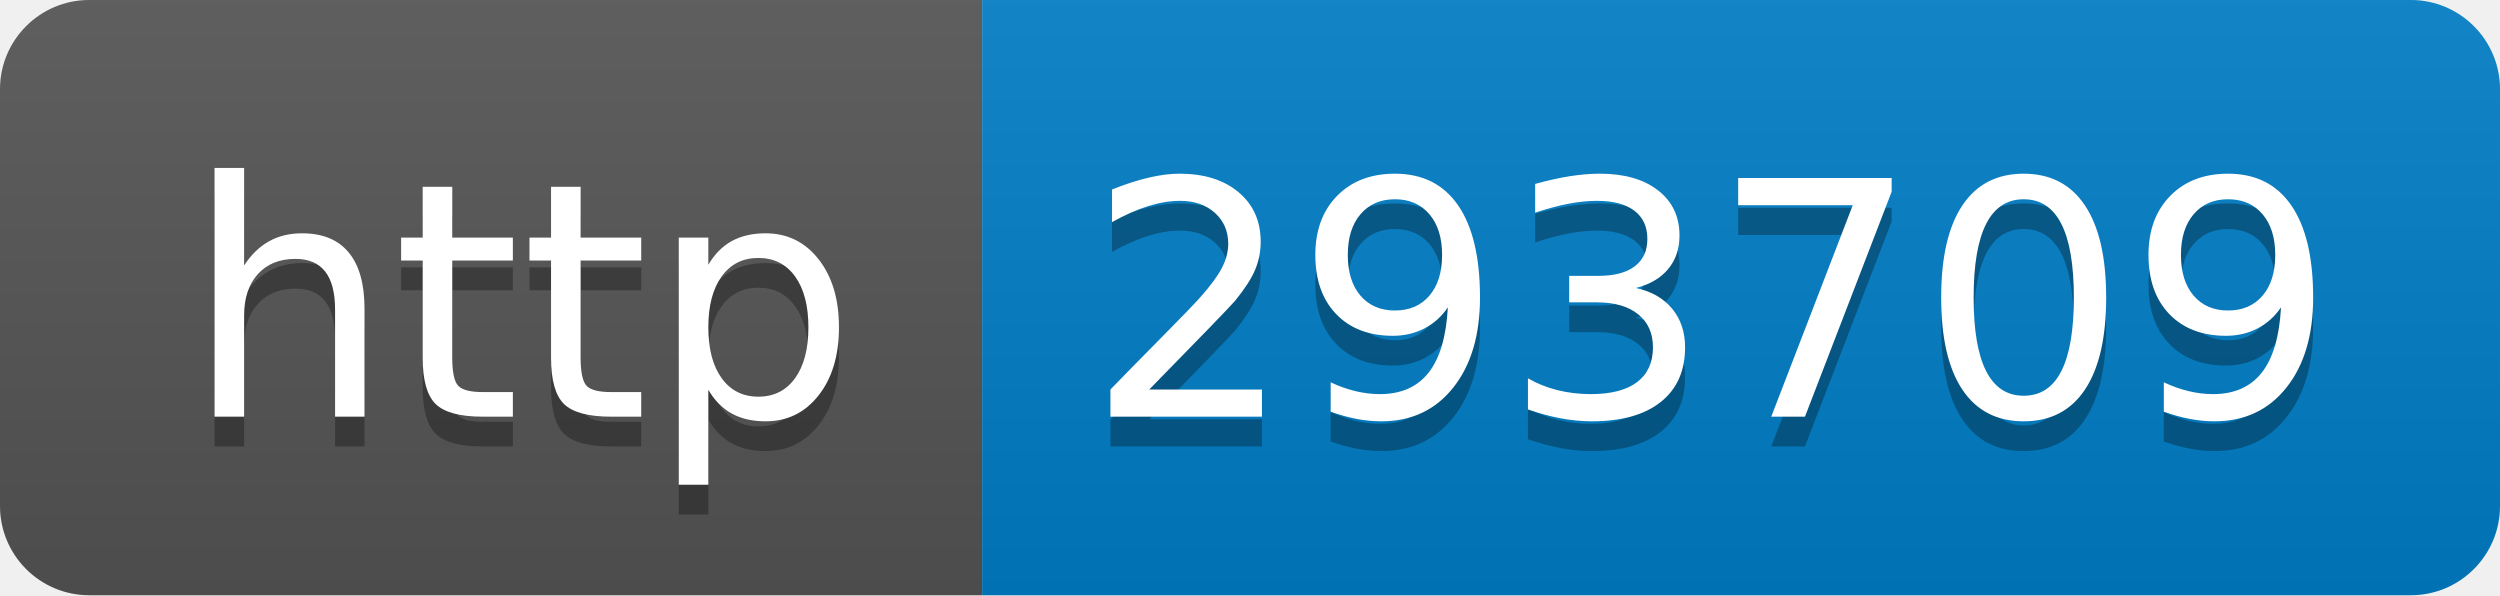
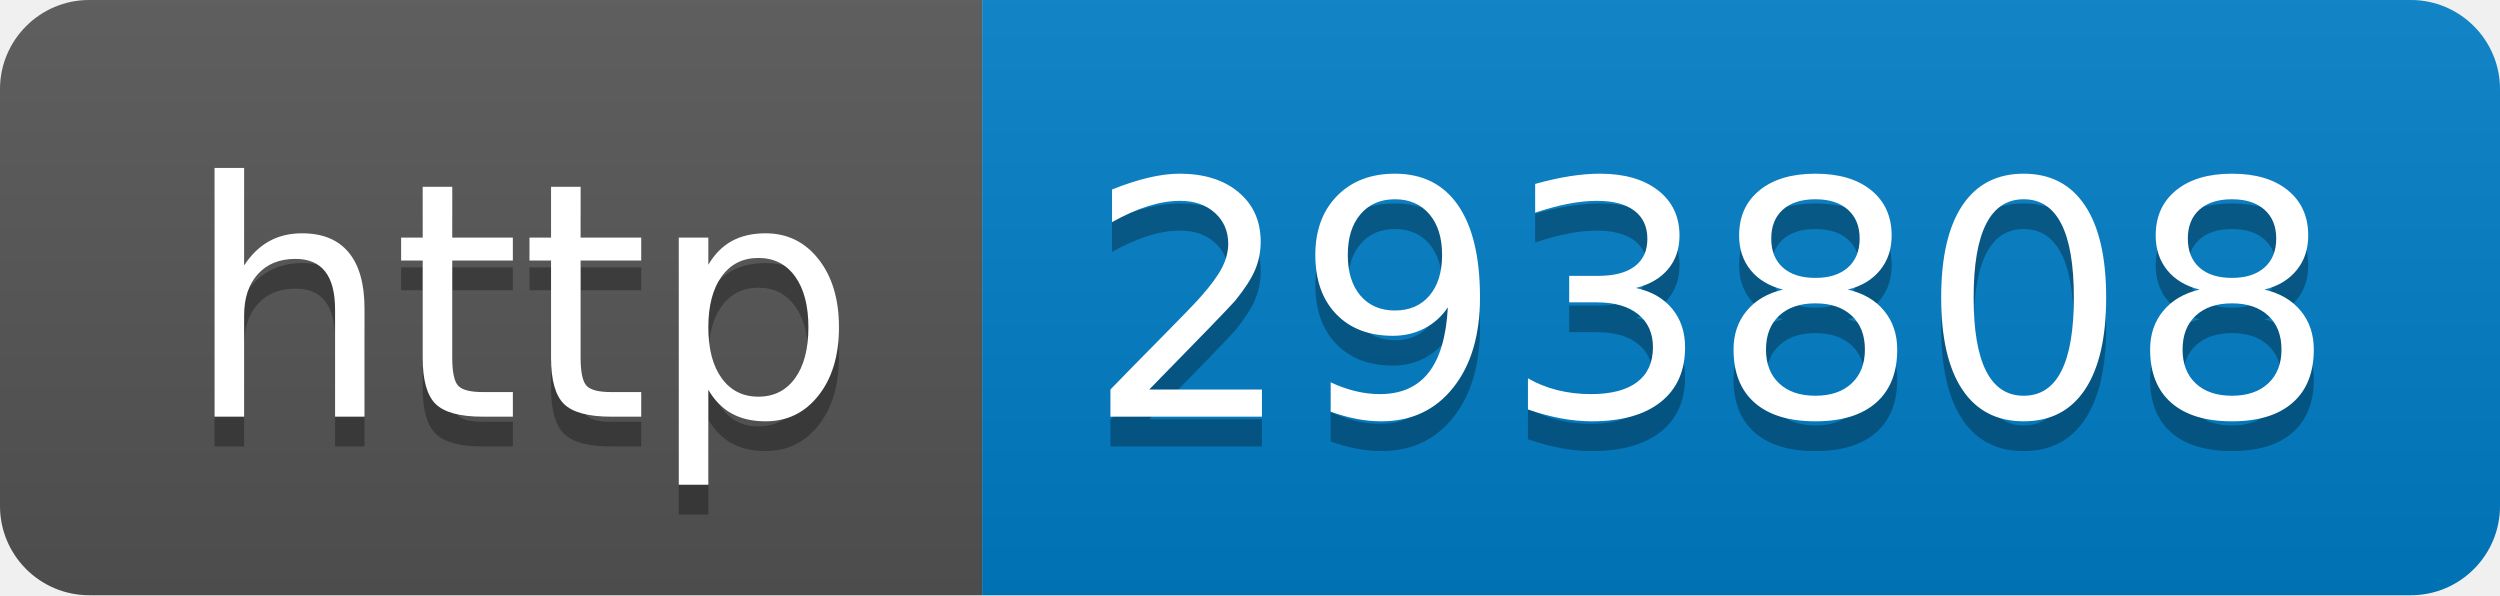
- <svg xmlns="http://www.w3.org/2000/svg" width="84" height="20" role="img" aria-label="http: 293709">
+ <svg xmlns="http://www.w3.org/2000/svg" width="84" height="20" role="img" aria-label="http: 293808">
  <linearGradient id="s" x2="0" y2="100%">
    <stop offset="0" stop-color="#bbb" stop-opacity=".1" />
    <stop offset="1" stop-opacity=".1" />
  </linearGradient>
  <clipPath id="r">
    <rect width="84" height="20" rx="3" fill="#fff" />
  </clipPath>
  <g clip-path="url(#r)">
    <rect width="33" height="20" fill="#555" />
    <rect x="33" width="51" height="20" fill="#007ec6" />
    <rect width="84" height="20" fill="url(#s)" />
  </g>
  <g fill="#fff" text-anchor="middle" font-family="Verdana,Geneva,DejaVu Sans,sans-serif" text-rendering="geometricPrecision" font-size="110">
    <text aria-hidden="true" x="175" y="150" fill="#010101" fill-opacity=".3" transform="scale(.1)" textLength="230">http</text>
    <text x="175" y="140" transform="scale(.1)" fill="#fff" textLength="230">http</text>
-     <text aria-hidden="true" x="575" y="150" fill="#010101" fill-opacity=".3" transform="scale(.1)" textLength="410">293709</text>
-     <text x="575" y="140" transform="scale(.1)" fill="#fff" textLength="410">293709</text>
+     <text aria-hidden="true" x="575" y="150" fill="#010101" fill-opacity=".3" transform="scale(.1)" textLength="410">293808</text>
+     <text x="575" y="140" transform="scale(.1)" fill="#fff" textLength="410">293808</text>
  </g>
</svg>
